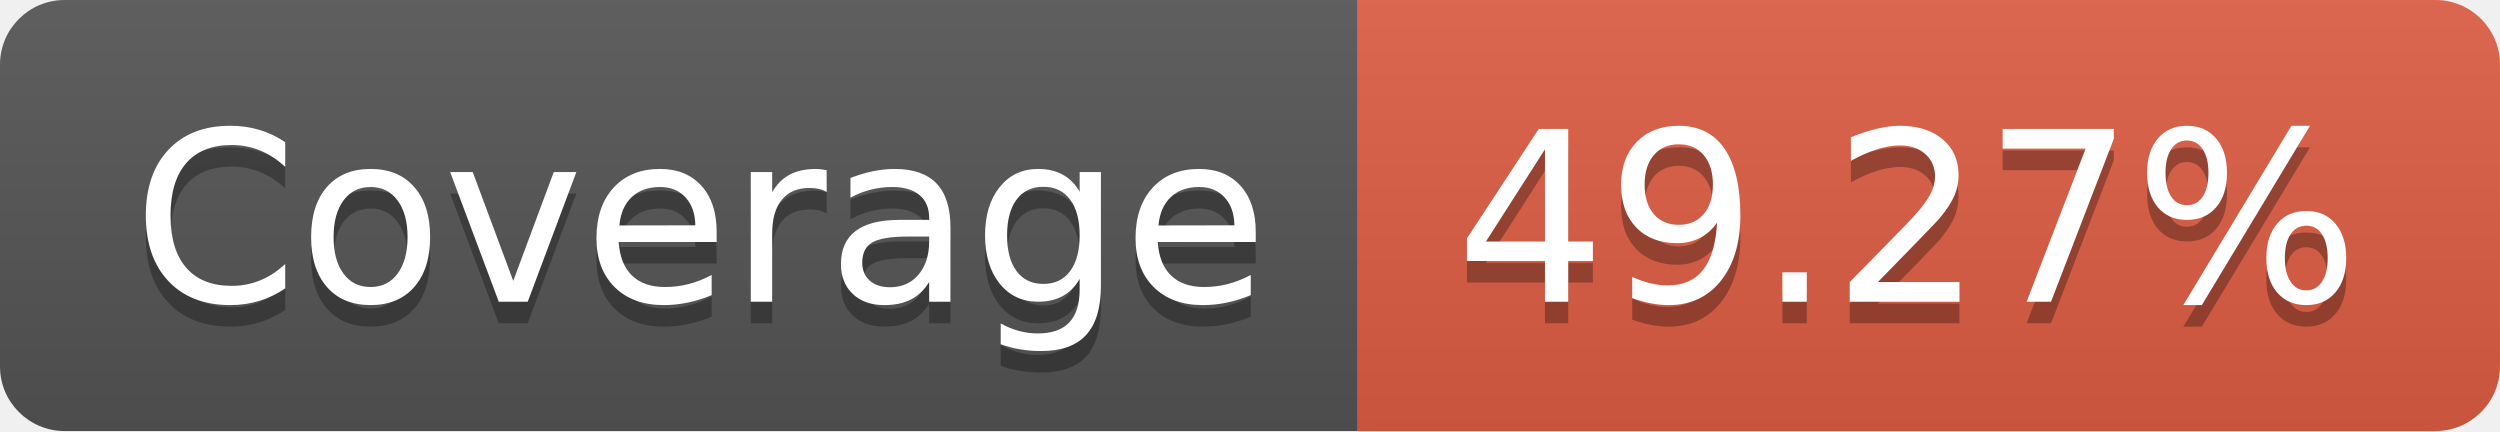
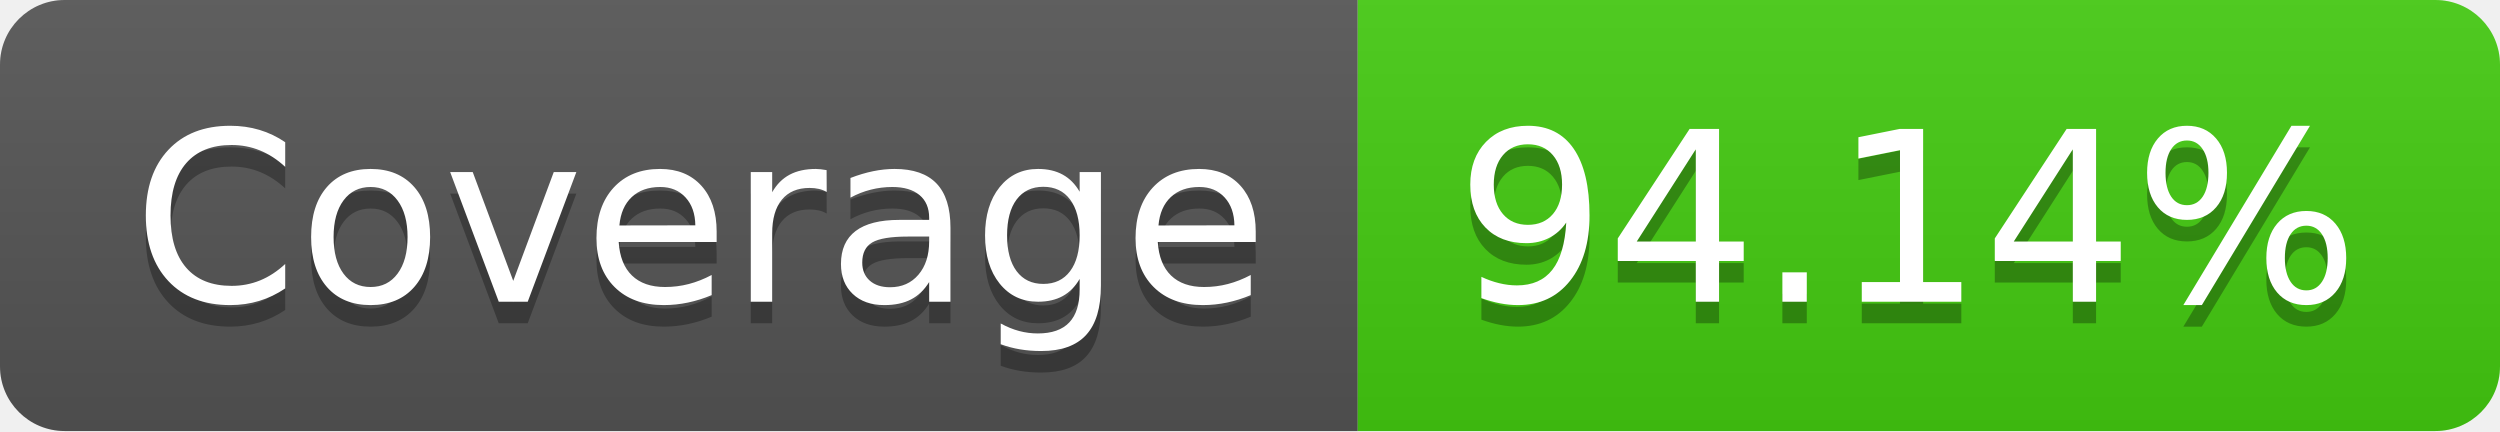
- <svg xmlns="http://www.w3.org/2000/svg" width="116" height="20" role="img" aria-label="Coverage: 49.27%">
+ <svg xmlns="http://www.w3.org/2000/svg" width="116" height="20" role="img" aria-label="Coverage: 94.14%">
  <linearGradient id="s" x2="0" y2="100%">
    <stop offset="0" stop-color="#bbb" stop-opacity=".1" />
    <stop offset="1" stop-opacity=".1" />
  </linearGradient>
  <clipPath id="r">
    <rect width="116" height="20" rx="3" fill="#fff" />
  </clipPath>
  <g clip-path="url(#r)">
    <rect width="63" height="20" fill="#555" />
-     <rect x="63" width="53" height="20" fill="#e05d44" />
+     <rect x="63" width="53" height="20" fill="#4c1" />
    <rect width="116" height="20" fill="url(#s)" />
  </g>
  <g fill="#fff" text-anchor="middle" font-family="Verdana,Geneva,DejaVu Sans,sans-serif" text-rendering="geometricPrecision" font-size="110">
    <text aria-hidden="true" x="325" y="150" fill="#010101" fill-opacity=".3" transform="scale(.1)" textLength="530">Coverage</text>
    <text x="325" y="140" transform="scale(.1)" fill="#fff" textLength="530">Coverage</text>
-     <text aria-hidden="true" x="885" y="150" fill="#010101" fill-opacity=".3" transform="scale(.1)" textLength="430">49.27%</text>
-     <text x="885" y="140" transform="scale(.1)" fill="#fff" textLength="430">49.27%</text>
+     <text aria-hidden="true" x="885" y="150" fill="#010101" fill-opacity=".3" transform="scale(.1)" textLength="430">94.14%</text>
+     <text x="885" y="140" transform="scale(.1)" fill="#fff" textLength="430">94.14%</text>
  </g>
</svg>
